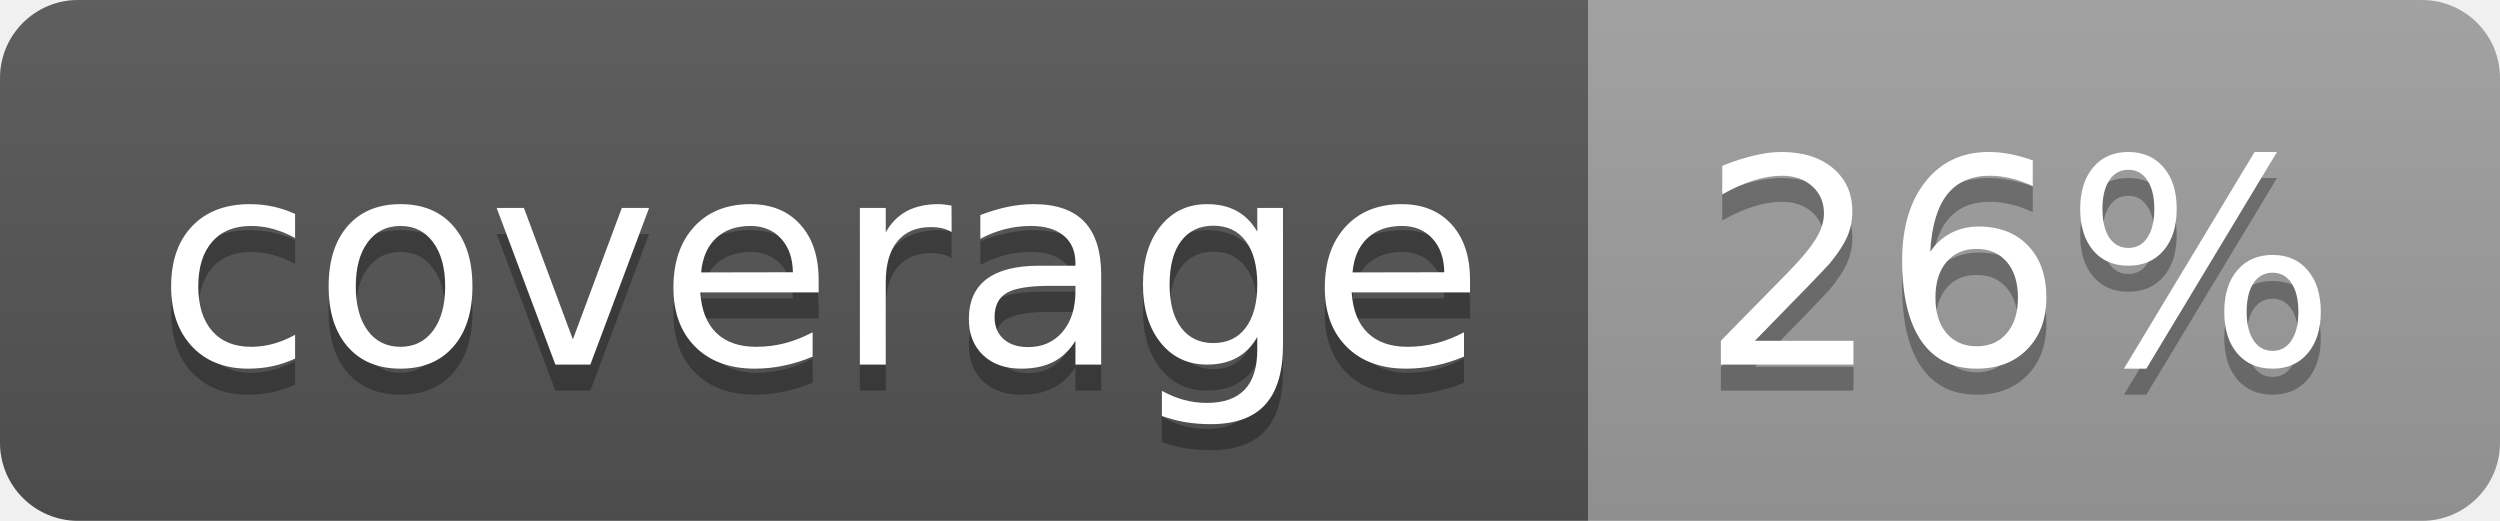
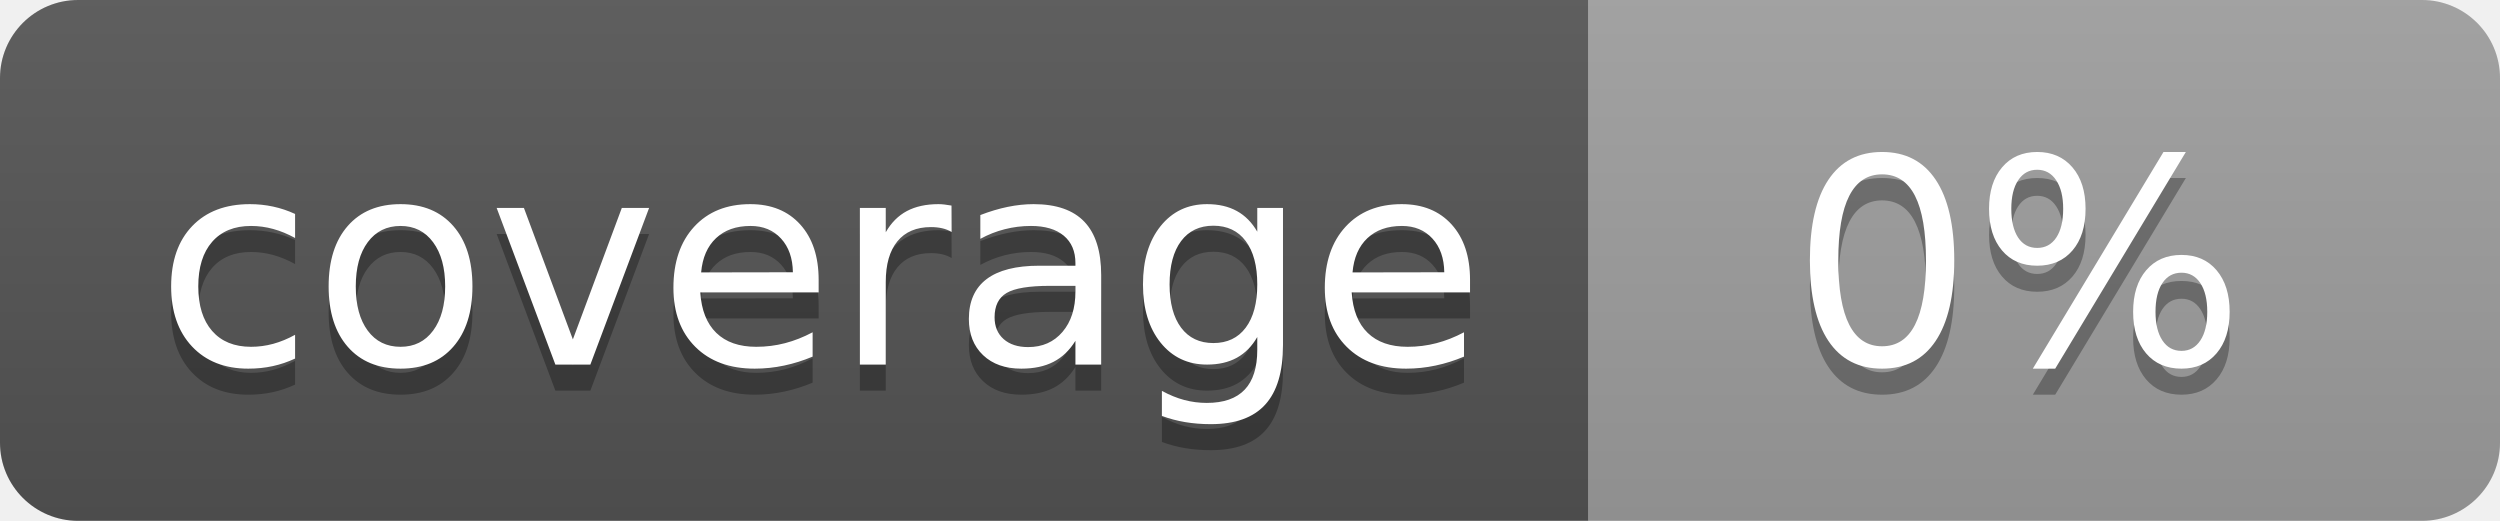
<svg xmlns="http://www.w3.org/2000/svg" width="96" height="20">
  <linearGradient id="b" x2="0" y2="100%">
    <stop offset="0" stop-color="#bbb" stop-opacity=".1" />
    <stop offset="1" stop-opacity=".1" />
  </linearGradient>
  <clipPath id="a">
    <rect width="96" height="20" rx="3" fill="#fff" />
  </clipPath>
  <g clip-path="url(#a)">
    <path fill="#555" d="M0 0h61v20H0z" />
    <path fill="#9F9F9F" d="M61 0h35v20H61z" />
    <path fill="url(#b)" d="M0 0h96v20H0z" />
  </g>
  <g fill="#fff" text-anchor="middle" font-family="DejaVu Sans,Verdana,Geneva,sans-serif" font-size="110">
    <text x="315" y="150" fill="#010101" fill-opacity=".3" transform="scale(.1)" textLength="510">coverage</text>
    <text x="315" y="140" transform="scale(.1)" textLength="510">coverage</text>
-     <text x="775" y="150" fill="#010101" fill-opacity=".3" transform="scale(.1)" textLength="250">26%</text>
-     <text x="775" y="140" transform="scale(.1)" textLength="250">26%</text>
+     <text x="775" y="150" fill="#010101" fill-opacity=".3" transform="scale(.1)" textLength="250">0%</text>
+     <text x="775" y="140" transform="scale(.1)" textLength="250">0%</text>
  </g>
</svg>
